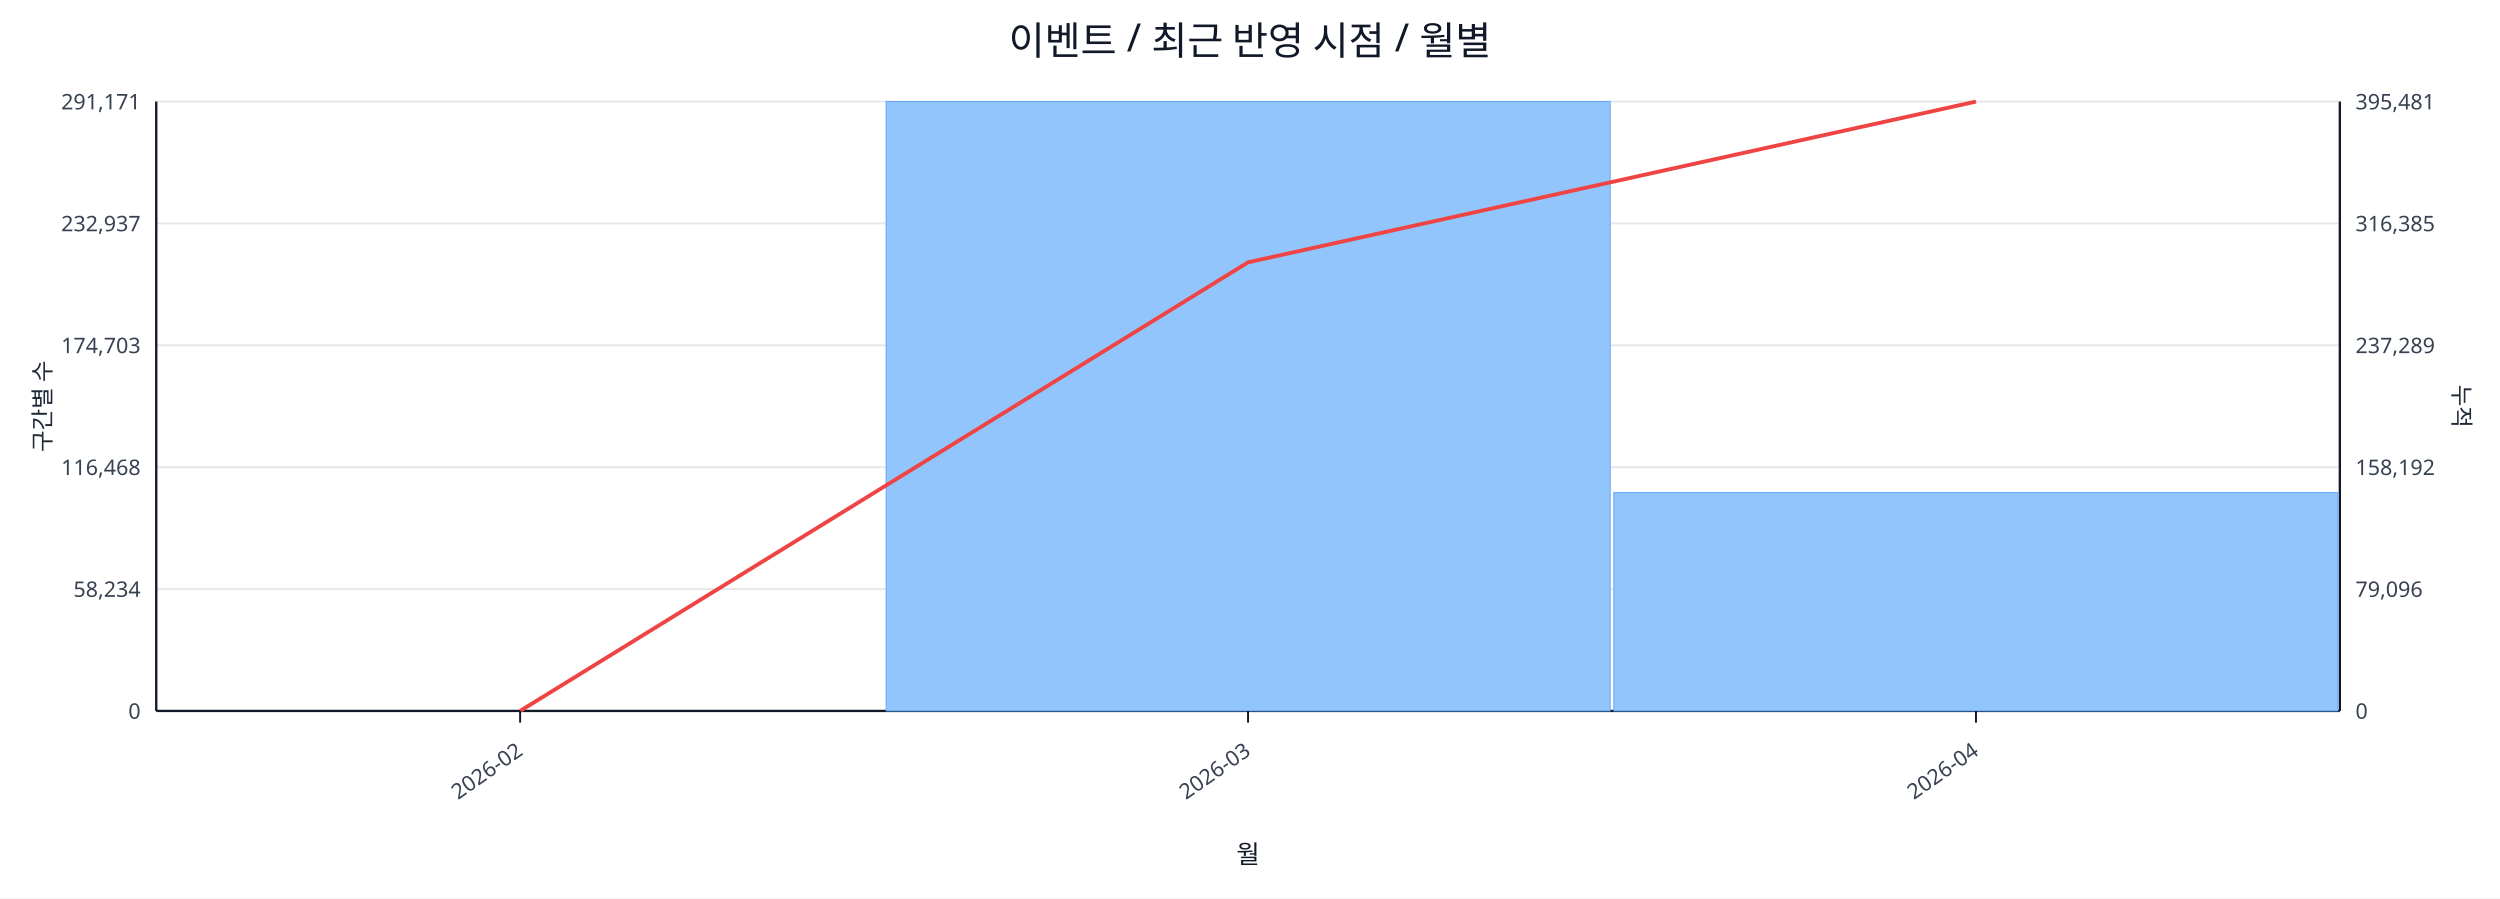
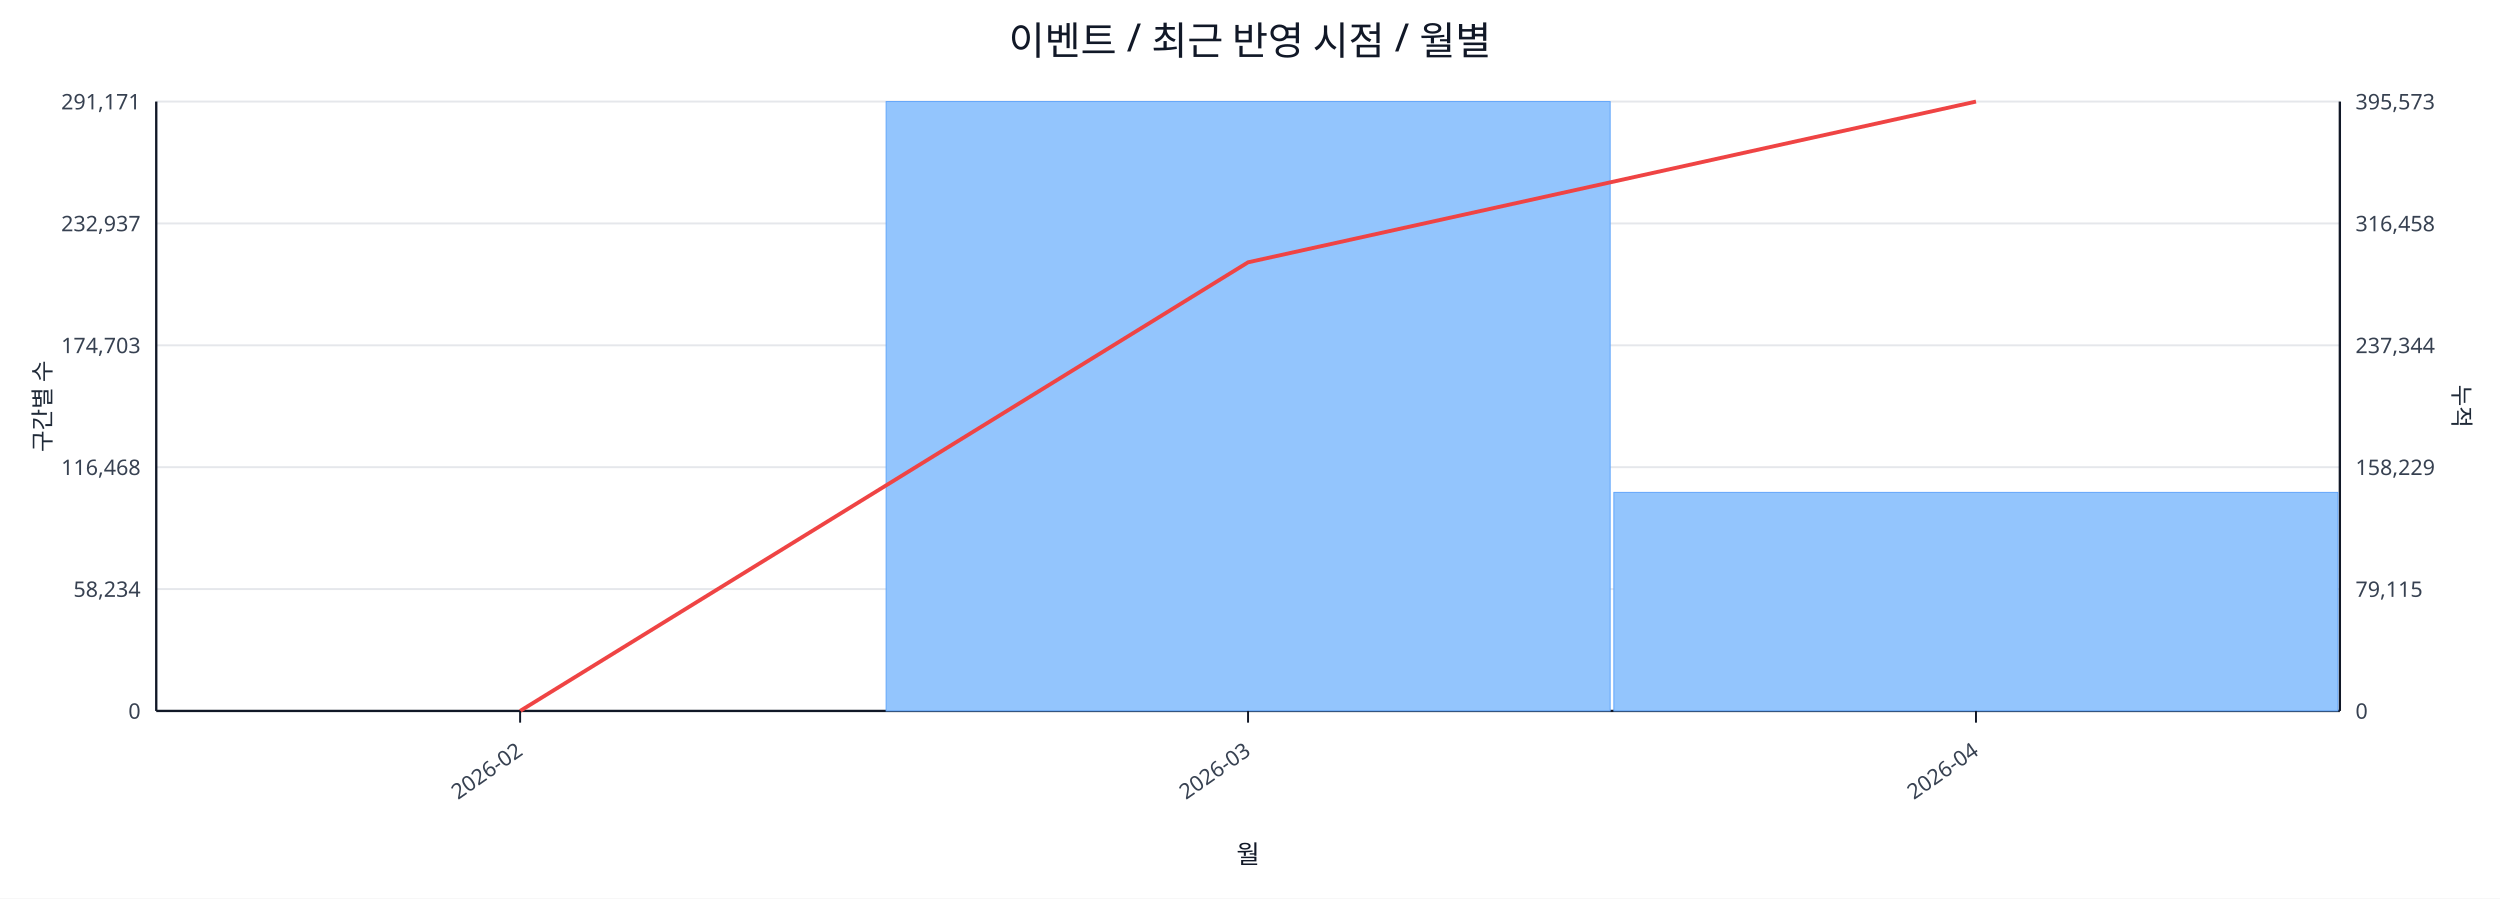
<svg xmlns="http://www.w3.org/2000/svg" width="1280" height="460" viewBox="0 0 1280 460">
  <rect x="0" y="0" width="100%" height="100%" fill="#ffffff" />
  <text x="640.0" y="28" font-size="20" text-anchor="middle" font-family="sans-serif" fill="#111827">이벤트 / 최근 반영 시점 / 월별</text>
  <line x1="80.0" y1="52.0" x2="1198.0" y2="52.0" stroke="#e5e7eb" stroke-width="1" />
  <text x="72.0" y="56.0" font-size="11" text-anchor="end" font-family="sans-serif" fill="#374151">291,171</text>
-   <text x="1206.0" y="56.0" font-size="11" text-anchor="start" font-family="sans-serif" fill="#374151">395,481</text>
+   <text x="1206.0" y="56.0" font-size="11" text-anchor="start" font-family="sans-serif" fill="#374151">395,573</text>
  <line x1="80.0" y1="114.4" x2="1198.0" y2="114.4" stroke="#e5e7eb" stroke-width="1" />
  <text x="72.0" y="118.4" font-size="11" text-anchor="end" font-family="sans-serif" fill="#374151">232,937</text>
-   <text x="1206.0" y="118.4" font-size="11" text-anchor="start" font-family="sans-serif" fill="#374151">316,385</text>
+   <text x="1206.0" y="118.4" font-size="11" text-anchor="start" font-family="sans-serif" fill="#374151">316,458</text>
  <line x1="80.0" y1="176.8" x2="1198.0" y2="176.8" stroke="#e5e7eb" stroke-width="1" />
  <text x="72.0" y="180.8" font-size="11" text-anchor="end" font-family="sans-serif" fill="#374151">174,703</text>
-   <text x="1206.0" y="180.8" font-size="11" text-anchor="start" font-family="sans-serif" fill="#374151">237,289</text>
+   <text x="1206.0" y="180.8" font-size="11" text-anchor="start" font-family="sans-serif" fill="#374151">237,344</text>
  <line x1="80.0" y1="239.2" x2="1198.0" y2="239.2" stroke="#e5e7eb" stroke-width="1" />
  <text x="72.0" y="243.2" font-size="11" text-anchor="end" font-family="sans-serif" fill="#374151">116,468</text>
-   <text x="1206.0" y="243.2" font-size="11" text-anchor="start" font-family="sans-serif" fill="#374151">158,192</text>
+   <text x="1206.0" y="243.2" font-size="11" text-anchor="start" font-family="sans-serif" fill="#374151">158,229</text>
  <line x1="80.0" y1="301.6" x2="1198.0" y2="301.6" stroke="#e5e7eb" stroke-width="1" />
  <text x="72.0" y="305.6" font-size="11" text-anchor="end" font-family="sans-serif" fill="#374151">58,234</text>
-   <text x="1206.0" y="305.6" font-size="11" text-anchor="start" font-family="sans-serif" fill="#374151">79,096</text>
+   <text x="1206.0" y="305.6" font-size="11" text-anchor="start" font-family="sans-serif" fill="#374151">79,115</text>
  <line x1="80.0" y1="364.0" x2="1198.0" y2="364.0" stroke="#e5e7eb" stroke-width="1" />
  <text x="72.0" y="368.0" font-size="11" text-anchor="end" font-family="sans-serif" fill="#374151">0</text>
  <text x="1206.0" y="368.0" font-size="11" text-anchor="start" font-family="sans-serif" fill="#374151">0</text>
  <line x1="80.0" y1="364.0" x2="1198.0" y2="364.0" stroke="#111827" stroke-width="1.2" />
  <line x1="80.0" y1="52.0" x2="80.0" y2="364.0" stroke="#111827" stroke-width="1.2" />
  <line x1="1198.0" y1="52.0" x2="1198.0" y2="364.0" stroke="#111827" stroke-width="1.2" />
  <rect x="81.0" y="364.0" width="370.7" height="0.0" fill="#93c5fd" stroke="#60a5fa" stroke-width="0.5" />
  <rect x="453.7" y="52.0" width="370.7" height="312.0" fill="#93c5fd" stroke="#60a5fa" stroke-width="0.5" />
-   <rect x="826.3" y="252.2" width="370.7" height="111.8" fill="#93c5fd" stroke="#60a5fa" stroke-width="0.5" />
+   <rect x="826.3" y="252.1" width="370.7" height="111.9" fill="#93c5fd" stroke="#60a5fa" stroke-width="0.5" />
  <polyline fill="none" stroke="#ef4444" stroke-width="2" points="266.3,364.0 639.0,134.3 1011.7,52.0" />
  <line x1="266.3" y1="364.0" x2="266.3" y2="370.0" stroke="#111827" stroke-width="1" />
  <text x="268.3" y="386.0" font-size="11" text-anchor="end" transform="rotate(-35 268.3 386.0)" font-family="sans-serif" fill="#374151">2026-02</text>
  <line x1="639.0" y1="364.0" x2="639.0" y2="370.0" stroke="#111827" stroke-width="1" />
  <text x="641.0" y="386.0" font-size="11" text-anchor="end" transform="rotate(-35 641.0 386.0)" font-family="sans-serif" fill="#374151">2026-03</text>
  <line x1="1011.7" y1="364.0" x2="1011.7" y2="370.0" stroke="#111827" stroke-width="1" />
  <text x="1013.7" y="386.0" font-size="11" text-anchor="end" transform="rotate(-35 1013.7 386.0)" font-family="sans-serif" fill="#374151">2026-04</text>
  <text x="26" y="208.0" font-size="12" transform="rotate(-90 26 208.0)" text-anchor="middle" font-family="sans-serif" fill="#1f2937">구간별 수</text>
  <text x="1256.0" y="208.0" font-size="12" transform="rotate(90 1256.0 208.0)" text-anchor="middle" font-family="sans-serif" fill="#1f2937">누적</text>
  <text x="639.0" y="442.0" font-size="13" text-anchor="middle" font-family="sans-serif" fill="#111827">월</text>
</svg>
